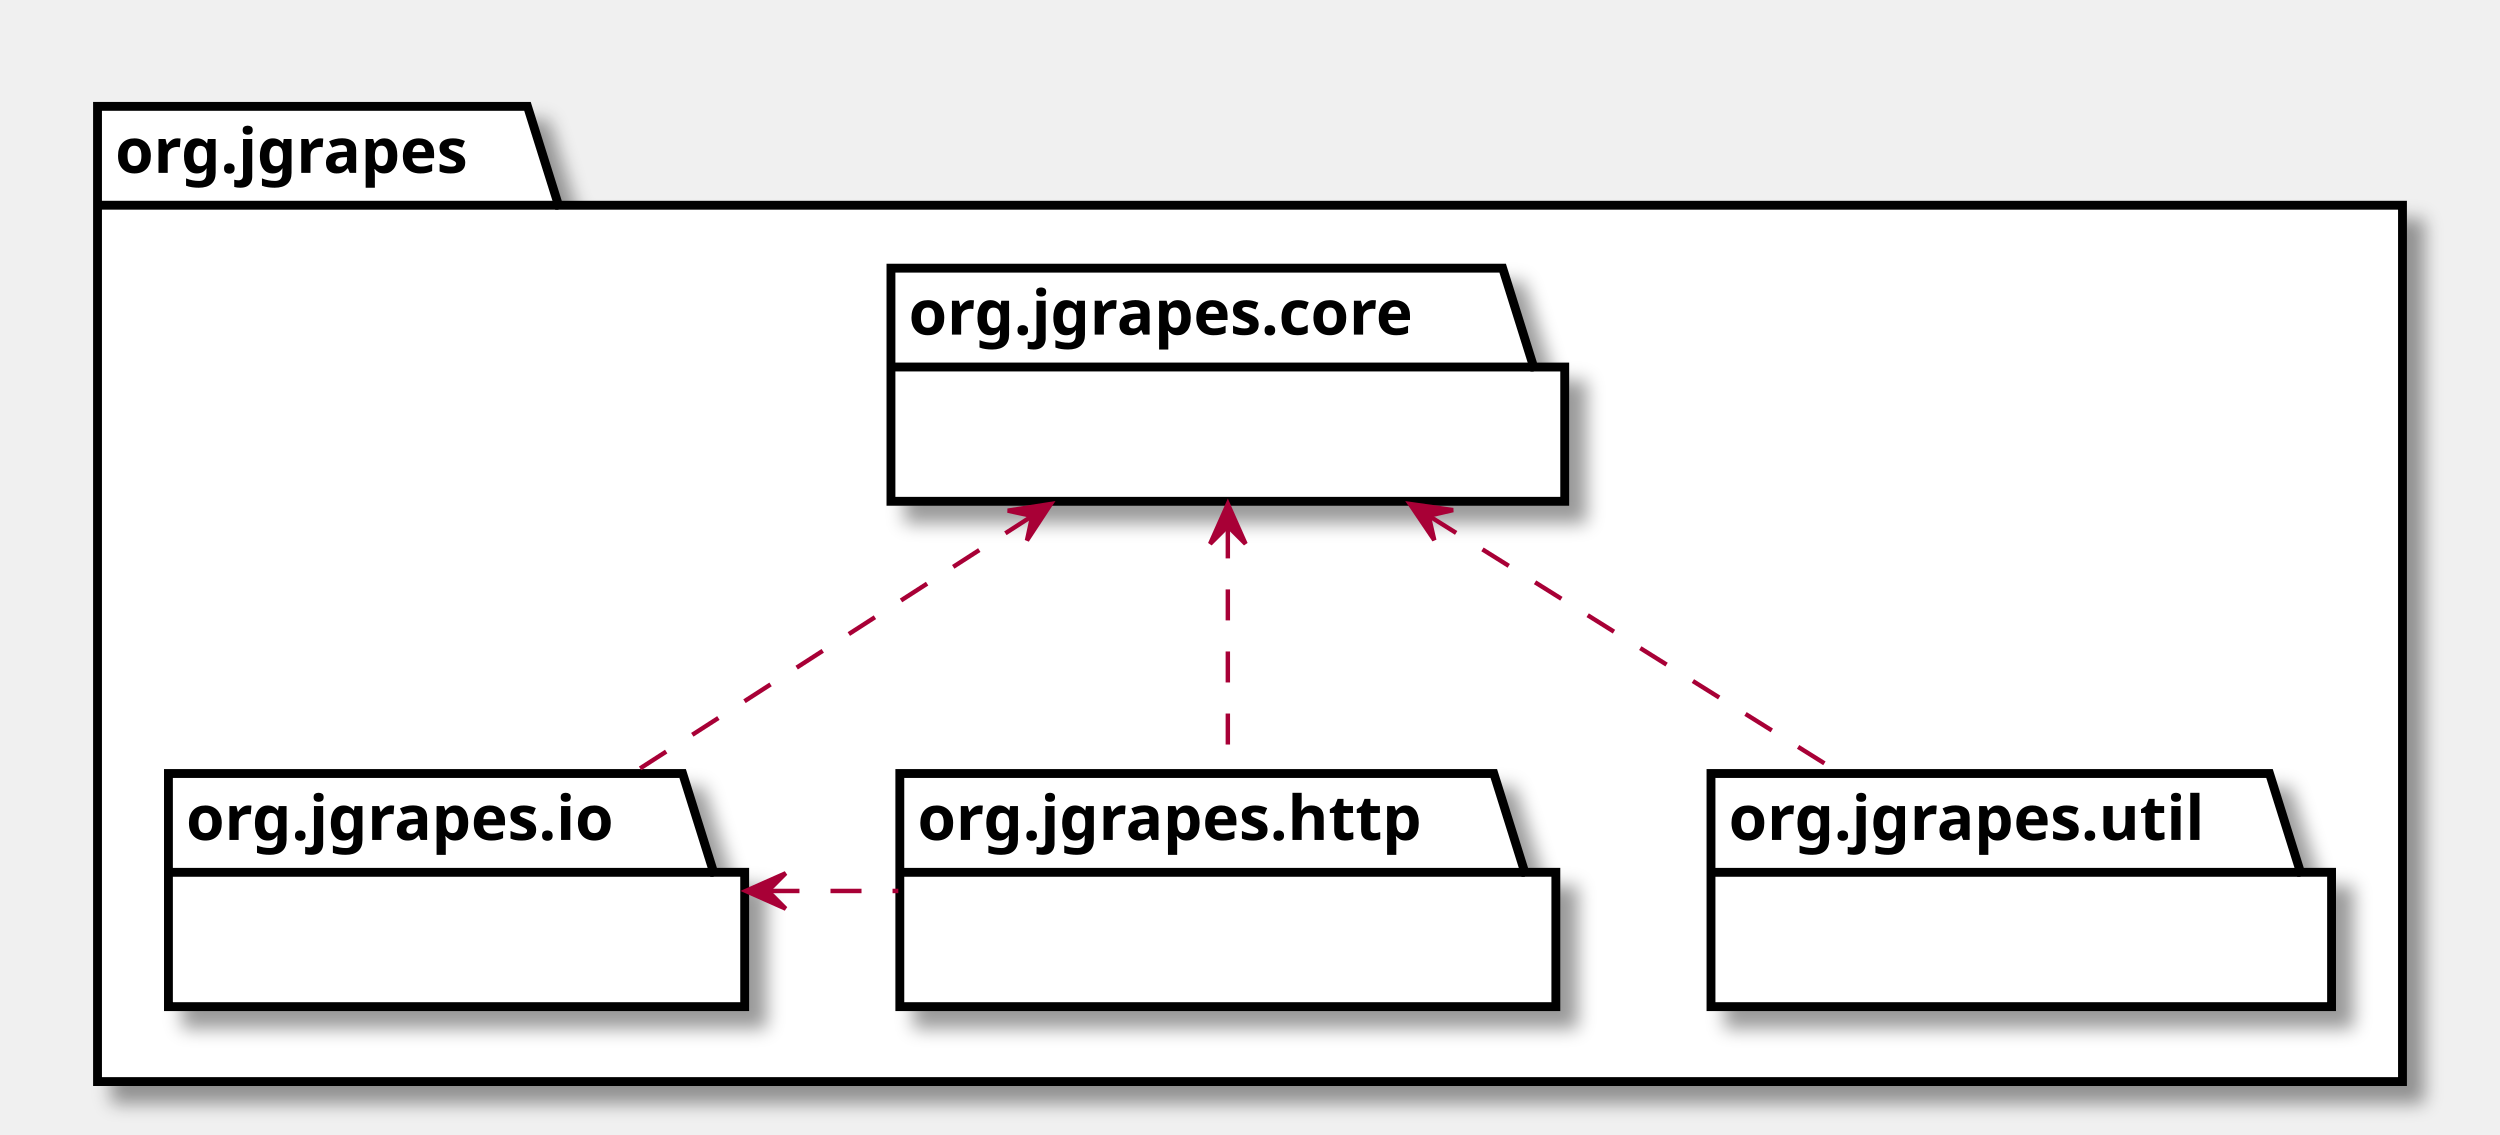
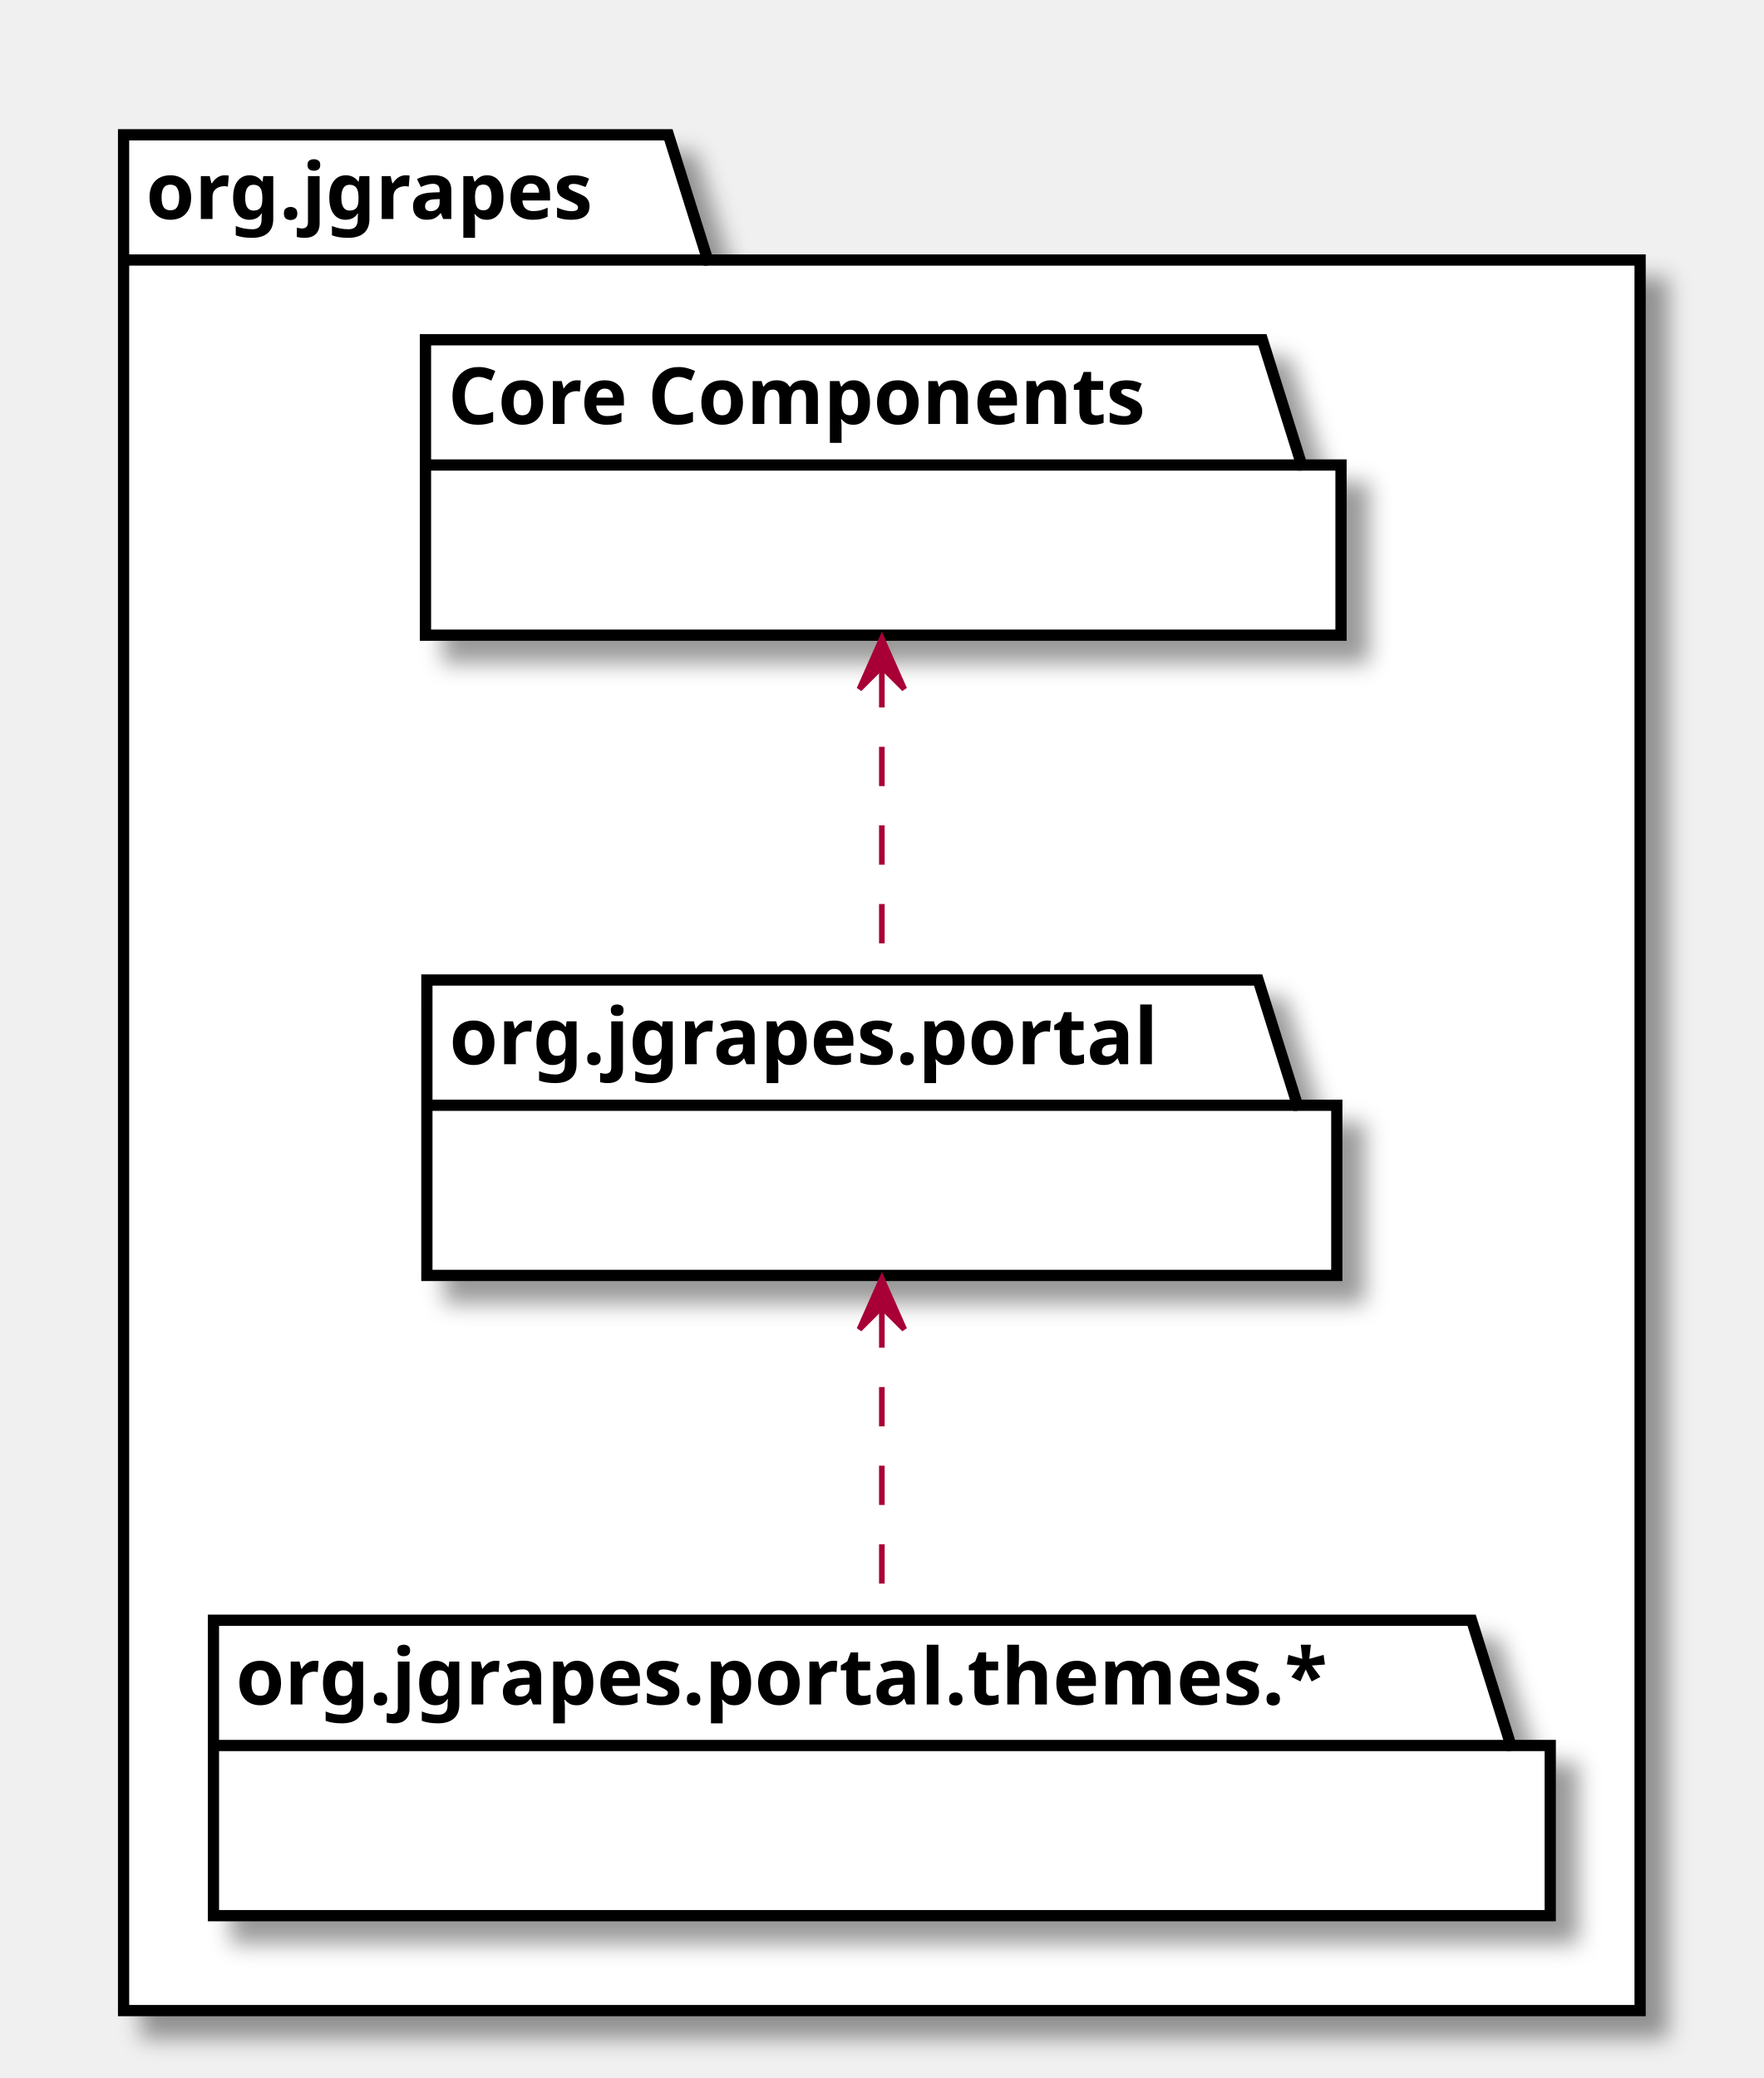
- <svg xmlns="http://www.w3.org/2000/svg" xmlns:xlink="http://www.w3.org/1999/xlink" contentScriptType="application/ecmascript" contentStyleType="text/css" height="256px" preserveAspectRatio="none" style="width:564px;height:256px;" version="1.1" viewBox="0 0 564 256" width="564px" zoomAndPan="magnify">
+ <svg xmlns="http://www.w3.org/2000/svg" xmlns:xlink="http://www.w3.org/1999/xlink" contentScriptType="application/ecmascript" contentStyleType="text/css" height="370px" preserveAspectRatio="none" style="width:314px;height:370px;" version="1.1" viewBox="0 0 314 370" width="314px" zoomAndPan="magnify">
  <defs>
-     <filter height="300%" id="f1b9fsqho7p279" width="300%" x="-1" y="-1">
+     <filter height="300%" id="fheam54zhmv6v" width="300%" x="-1" y="-1">
      <feGaussianBlur result="blurOut" stdDeviation="2.0" />
      <feColorMatrix in="blurOut" result="blurOut2" type="matrix" values="0 0 0 0 0 0 0 0 0 0 0 0 0 0 0 0 0 0 .4 0" />
      <feOffset dx="4.0" dy="4.0" in="blurOut2" result="blurOut3" />
      <feBlend in="SourceGraphic" in2="blurOut3" mode="normal" />
    </filter>
  </defs>
  <g>
-     <polygon fill="#FFFFFF" filter="url(#f1b9fsqho7p279)" points="22,24,119,24,126,46.297,542,46.297,542,244,22,244,22,24" style="stroke: #000000; stroke-width: 2.0;" />
+     <polygon fill="#FFFFFF" filter="url(#fheam54zhmv6v)" points="22,24,119,24,126,46.297,292,46.297,292,358,22,358,22,24" style="stroke: #000000; stroke-width: 2.0;" />
    <line style="stroke: #000000; stroke-width: 2.0;" x1="22" x2="126" y1="46.297" y2="46.297" />
    <text fill="#000000" font-family="sans-serif" font-size="14" font-weight="bold" lengthAdjust="spacingAndGlyphs" textLength="91" x="26" y="38.995">org.jgrapes</text>
-     <a target="_parent" xlink:actuate="onRequest" xlink:href="org/jgrapes/core/package-summary.html#package.description" xlink:show="new" xlink:title="org/jgrapes/core/package-summary.html#package.description" xlink:type="simple">
-       <polygon fill="#FFFFFF" filter="url(#f1b9fsqho7p279)" points="201,60.5,339,60.5,346,82.797,353,82.797,353,113.094,201,113.094,201,60.5" style="stroke: #000000; stroke-width: 2.0;" />
-       <line style="stroke: #000000; stroke-width: 2.0;" x1="201" x2="346" y1="82.797" y2="82.797" />
-       <text fill="#000000" font-family="sans-serif" font-size="14" font-weight="bold" lengthAdjust="spacingAndGlyphs" textLength="132" x="205" y="75.495">org.jgrapes.core</text>
+     <polygon fill="#FFFFFF" filter="url(#fheam54zhmv6v)" points="75.75,60.5,224.75,60.5,231.75,82.797,238.75,82.797,238.75,113.094,75.75,113.094,75.75,60.5" style="stroke: #000000; stroke-width: 2.0;" />
+     <line style="stroke: #000000; stroke-width: 2.0;" x1="75.75" x2="231.75" y1="82.797" y2="82.797" />
+     <text fill="#000000" font-family="sans-serif" font-size="14" font-weight="bold" lengthAdjust="spacingAndGlyphs" textLength="143" x="79.75" y="75.495">Core Components</text>
+     <a target="_parent" xlink:actuate="onRequest" xlink:href="org/jgrapes/portal/package-summary.html#package.description" xlink:show="new" xlink:title="org/jgrapes/portal/package-summary.html#package.description" xlink:type="simple">
+       <polygon fill="#FFFFFF" filter="url(#fheam54zhmv6v)" points="76,174.5,224,174.5,231,196.797,238,196.797,238,227.094,76,227.094,76,174.5" style="stroke: #000000; stroke-width: 2.0;" />
+       <line style="stroke: #000000; stroke-width: 2.0;" x1="76" x2="231" y1="196.797" y2="196.797" />
+       <text fill="#000000" font-family="sans-serif" font-size="14" font-weight="bold" lengthAdjust="spacingAndGlyphs" textLength="142" x="80" y="189.495">org.jgrapes.portal</text>
    </a>
-     <a target="_parent" xlink:actuate="onRequest" xlink:href="org/jgrapes/util/package-summary.html#package.description" xlink:show="new" xlink:title="org/jgrapes/util/package-summary.html#package.description" xlink:type="simple">
-       <polygon fill="#FFFFFF" filter="url(#f1b9fsqho7p279)" points="386,174.5,512,174.5,519,196.797,526,196.797,526,227.094,386,227.094,386,174.5" style="stroke: #000000; stroke-width: 2.0;" />
-       <line style="stroke: #000000; stroke-width: 2.0;" x1="386" x2="519" y1="196.797" y2="196.797" />
-       <text fill="#000000" font-family="sans-serif" font-size="14" font-weight="bold" lengthAdjust="spacingAndGlyphs" textLength="120" x="390" y="189.495">org.jgrapes.util</text>
-     </a>
-     <a target="_parent" xlink:actuate="onRequest" xlink:href="org/jgrapes/io/package-summary.html#package.description" xlink:show="new" xlink:title="org/jgrapes/io/package-summary.html#package.description" xlink:type="simple">
-       <polygon fill="#FFFFFF" filter="url(#f1b9fsqho7p279)" points="38,174.5,154,174.5,161,196.797,168,196.797,168,227.094,38,227.094,38,174.5" style="stroke: #000000; stroke-width: 2.0;" />
-       <line style="stroke: #000000; stroke-width: 2.0;" x1="38" x2="161" y1="196.797" y2="196.797" />
-       <text fill="#000000" font-family="sans-serif" font-size="14" font-weight="bold" lengthAdjust="spacingAndGlyphs" textLength="110" x="42" y="189.495">org.jgrapes.io</text>
-     </a>
-     <a target="_parent" xlink:actuate="onRequest" xlink:href="org/jgrapes/http/package-summary.html#package.description" xlink:show="new" xlink:title="org/jgrapes/http/package-summary.html#package.description" xlink:type="simple">
-       <polygon fill="#FFFFFF" filter="url(#f1b9fsqho7p279)" points="203,174.5,337,174.5,344,196.797,351,196.797,351,227.094,203,227.094,203,174.5" style="stroke: #000000; stroke-width: 2.0;" />
-       <line style="stroke: #000000; stroke-width: 2.0;" x1="203" x2="344" y1="196.797" y2="196.797" />
-       <text fill="#000000" font-family="sans-serif" font-size="14" font-weight="bold" lengthAdjust="spacingAndGlyphs" textLength="128" x="207" y="189.495">org.jgrapes.http</text>
-     </a>
-     <path d="M232.699,116.515 C204.972,134.363 169.551,157.163 142.733,174.424 " fill="none" id="org.jgrapes.core-org.jgrapes.io" style="stroke: #A80036; stroke-width: 1.0; stroke-dasharray: 7.0,7.0;" />
-     <polygon fill="#A80036" points="237.081,113.695,227.349,115.204,232.877,116.402,231.679,121.93,237.081,113.695" style="stroke: #A80036; stroke-width: 1.0;" />
-     <path d="M322.574,116.515 C351.097,134.363 387.537,157.163 415.125,174.424 " fill="none" id="org.jgrapes.core-org.jgrapes.util" style="stroke: #A80036; stroke-width: 1.0; stroke-dasharray: 7.0,7.0;" />
-     <polygon fill="#A80036" points="318.066,113.695,323.575,121.859,322.305,116.347,327.817,115.077,318.066,113.695" style="stroke: #A80036; stroke-width: 1.0;" />
-     <path d="M277,118.969 C277,136.416 277,157.944 277,174.424 " fill="none" id="org.jgrapes.core-org.jgrapes.http" style="stroke: #A80036; stroke-width: 1.0; stroke-dasharray: 7.0,7.0;" />
-     <polygon fill="#A80036" points="277,113.695,273,122.695,277,118.695,281,122.695,277,113.695" style="stroke: #A80036; stroke-width: 1.0;" />
-     <path d="M173.358,201 C183.125,201 192.892,201 202.659,201 " fill="none" id="org.jgrapes.io-org.jgrapes.http" style="stroke: #A80036; stroke-width: 1.0; stroke-dasharray: 7.0,7.0;" />
-     <polygon fill="#A80036" points="168.25,201,177.25,205,173.25,201,177.25,197,168.25,201" style="stroke: #A80036; stroke-width: 1.0;" />
+     <polygon fill="#FFFFFF" filter="url(#fheam54zhmv6v)" points="38,288.5,262,288.5,269,310.797,276,310.797,276,341.094,38,341.094,38,288.5" style="stroke: #000000; stroke-width: 2.0;" />
+     <line style="stroke: #000000; stroke-width: 2.0;" x1="38" x2="269" y1="310.797" y2="310.797" />
+     <text fill="#000000" font-family="sans-serif" font-size="14" font-weight="bold" lengthAdjust="spacingAndGlyphs" textLength="218" x="42" y="303.495">org.jgrapes.portal.themes.*</text>
+     <path d="M157,118.969 C157,136.416 157,157.944 157,174.425 " fill="none" id="Core Components-org.jgrapes.portal" style="stroke: #A80036; stroke-width: 1.0; stroke-dasharray: 7.0,7.0;" />
+     <polygon fill="#A80036" points="157,113.695,153,122.695,157,118.695,161,122.695,157,113.695" style="stroke: #A80036; stroke-width: 1.0;" />
+     <path d="M157,232.969 C157,250.416 157,271.944 157,288.425 " fill="none" id="org.jgrapes.portal-org.jgrapes.portal.themes.*" style="stroke: #A80036; stroke-width: 1.0; stroke-dasharray: 7.0,7.0;" />
+     <polygon fill="#A80036" points="157,227.695,153,236.695,157,232.695,161,236.695,157,227.695" style="stroke: #A80036; stroke-width: 1.0;" />
  </g>
</svg>
